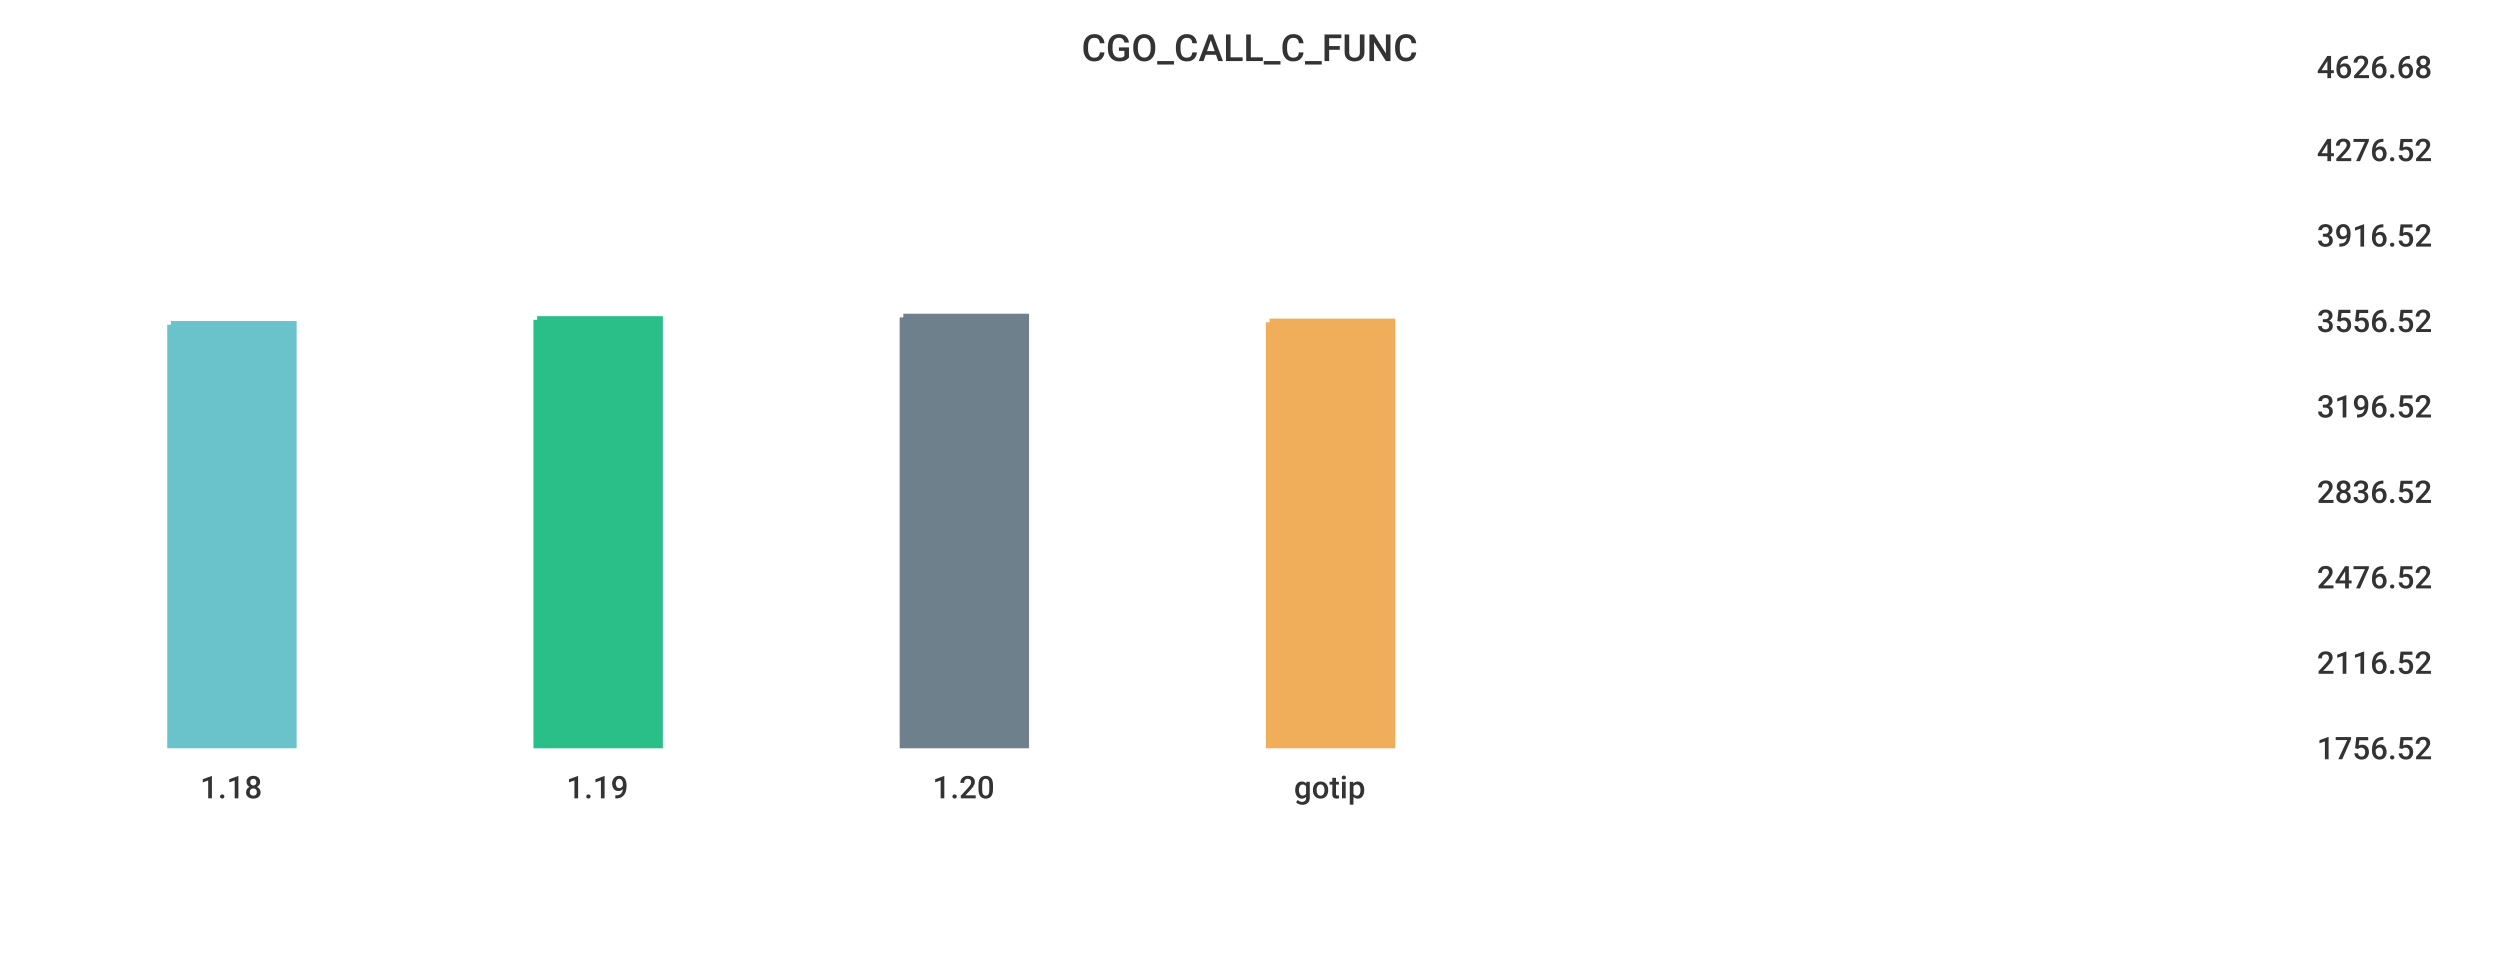
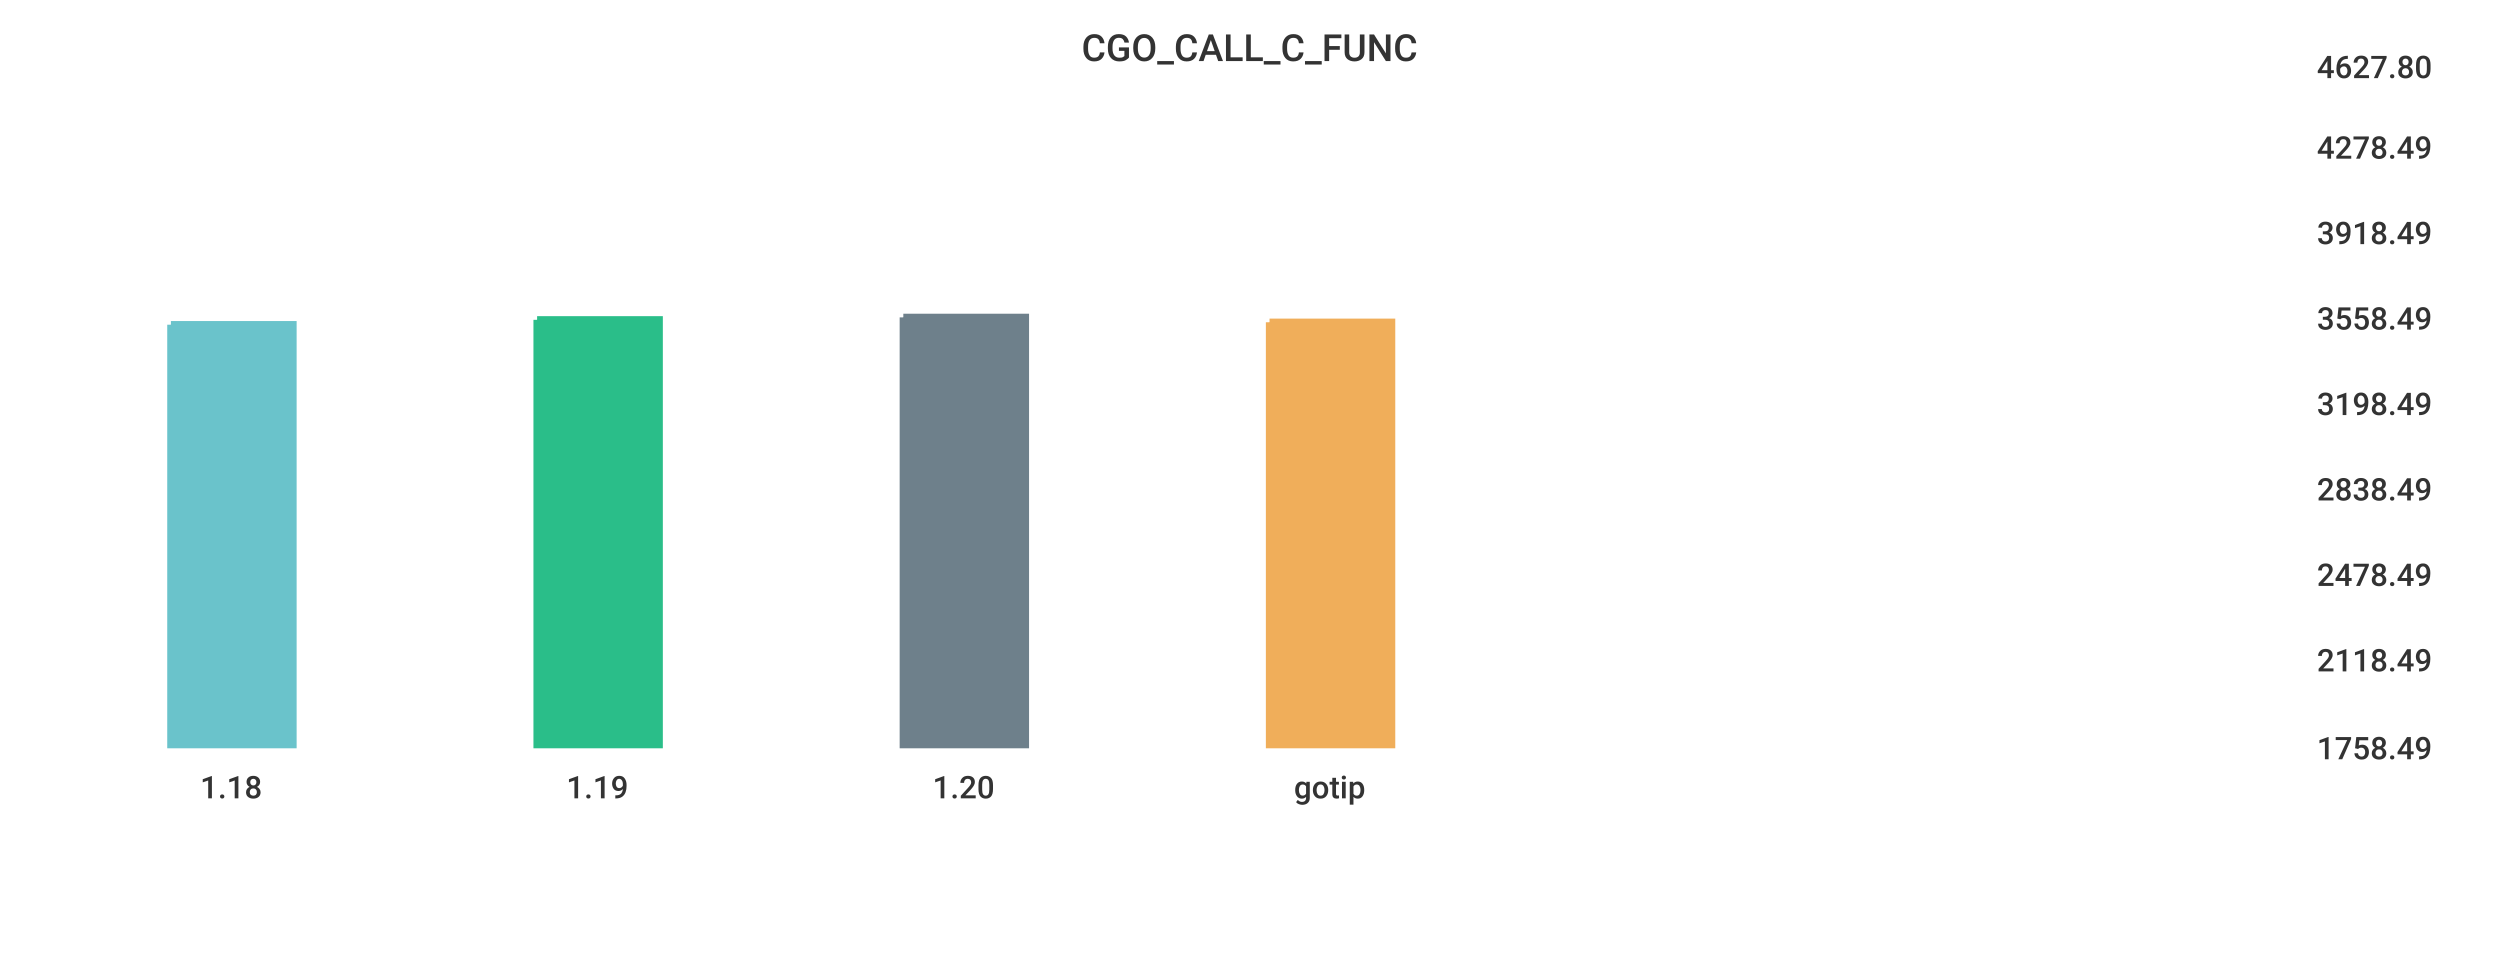
<svg xmlns="http://www.w3.org/2000/svg" width="1024" height="400">\n<path d="M 0 0 L 1024 0 L 1024 400 L 0 400 L 0 0" style="stroke-width:0;stroke:rgba(255,255,255,1.0);fill:rgba(255,255,255,1.0)" />
  <path d="M 20 26 L 934 26 L 934 305 L 20 305 L 20 26" style="stroke-width:0;stroke:rgba(255,255,255,1.0);fill:rgba(255,255,255,1.0)" />
  <path d="M 70 133 L 120 133 L 120 305 L 70 305 L 70 133" style="stroke-width:3;stroke:rgba(106,195,203,1.0);fill:rgba(106,195,203,1.0)" />
  <path d="M 220 131 L 270 131 L 270 305 L 220 305 L 220 131" style="stroke-width:3;stroke:rgba(42,190,137,1.0);fill:rgba(42,190,137,1.0)" />
  <path d="M 370 130 L 420 130 L 420 305 L 370 305 L 370 130" style="stroke-width:3;stroke:rgba(110,128,139,1.0);fill:rgba(110,128,139,1.0)" />
  <path d="M 520 132 L 570 132 L 570 305 L 520 305 L 520 132" style="stroke-width:3;stroke:rgba(240,174,90,1.0);fill:rgba(240,174,90,1.0)" />
  <path d="M 20 305 L 934 305" style="stroke-width:0;stroke:rgba(51,51,51,1.0);fill:none" />
  <path d="M 20 305 L 20 310" style="stroke-width:0;stroke:rgba(51,51,51,1.0);fill:none" />
  <text x="82" y="327" style="stroke-width:0;stroke:none;fill:rgba(51,51,51,1.0);font-size:12.8px;font-family:'Roboto Medium',sans-serif">1.18</text>
  <path d="M 170 305 L 170 310" style="stroke-width:0;stroke:rgba(51,51,51,1.0);fill:none" />
  <text x="232" y="327" style="stroke-width:0;stroke:none;fill:rgba(51,51,51,1.0);font-size:12.8px;font-family:'Roboto Medium',sans-serif">1.19</text>
  <path d="M 320 305 L 320 310" style="stroke-width:0;stroke:rgba(51,51,51,1.0);fill:none" />
  <text x="382" y="327" style="stroke-width:0;stroke:none;fill:rgba(51,51,51,1.0);font-size:12.8px;font-family:'Roboto Medium',sans-serif">1.20</text>
  <path d="M 470 305 L 470 310" style="stroke-width:0;stroke:rgba(51,51,51,1.0);fill:none" />
  <text x="530" y="327" style="stroke-width:0;stroke:none;fill:rgba(51,51,51,1.0);font-size:12.8px;font-family:'Roboto Medium',sans-serif">gotip</text>
  <path d="M 934 26 L 934 305" style="stroke-width:0;stroke:rgba(51,51,51,1.0);fill:none" />
  <path d="M 934 305 L 939 305" style="stroke-width:0;stroke:rgba(51,51,51,1.0);fill:none" />
  <path d="M 934 305 L 939 305" style="stroke-width:0;stroke:rgba(51,51,51,1.0);fill:none" />
-   <text x="949" y="311" style="stroke-width:0;stroke:none;fill:rgba(51,51,51,1.0);font-size:12.8px;font-family:'Roboto Medium',sans-serif">1756.52</text>
-   <path d="M 934 270 L 939 270" style="stroke-width:0;stroke:rgba(51,51,51,1.0);fill:none" />
-   <text x="949" y="276" style="stroke-width:0;stroke:none;fill:rgba(51,51,51,1.0);font-size:12.8px;font-family:'Roboto Medium',sans-serif">2116.52</text>
-   <path d="M 934 235 L 939 235" style="stroke-width:0;stroke:rgba(51,51,51,1.0);fill:none" />
-   <text x="949" y="241" style="stroke-width:0;stroke:none;fill:rgba(51,51,51,1.0);font-size:12.8px;font-family:'Roboto Medium',sans-serif">2476.52</text>
-   <path d="M 934 200 L 939 200" style="stroke-width:0;stroke:rgba(51,51,51,1.0);fill:none" />
-   <text x="949" y="206" style="stroke-width:0;stroke:none;fill:rgba(51,51,51,1.0);font-size:12.8px;font-family:'Roboto Medium',sans-serif">2836.52</text>
-   <path d="M 934 165 L 939 165" style="stroke-width:0;stroke:rgba(51,51,51,1.0);fill:none" />
-   <text x="949" y="171" style="stroke-width:0;stroke:none;fill:rgba(51,51,51,1.0);font-size:12.8px;font-family:'Roboto Medium',sans-serif">3196.52</text>
-   <path d="M 934 130 L 939 130" style="stroke-width:0;stroke:rgba(51,51,51,1.0);fill:none" />
-   <text x="949" y="136" style="stroke-width:0;stroke:none;fill:rgba(51,51,51,1.0);font-size:12.8px;font-family:'Roboto Medium',sans-serif">3556.52</text>
-   <path d="M 934 95 L 939 95" style="stroke-width:0;stroke:rgba(51,51,51,1.0);fill:none" />
-   <text x="949" y="101" style="stroke-width:0;stroke:none;fill:rgba(51,51,51,1.0);font-size:12.8px;font-family:'Roboto Medium',sans-serif">3916.52</text>
-   <path d="M 934 60 L 939 60" style="stroke-width:0;stroke:rgba(51,51,51,1.0);fill:none" />
-   <text x="949" y="66" style="stroke-width:0;stroke:none;fill:rgba(51,51,51,1.0);font-size:12.8px;font-family:'Roboto Medium',sans-serif">4276.52</text>
+   <text x="949" y="311" style="stroke-width:0;stroke:none;fill:rgba(51,51,51,1.0);font-size:12.8px;font-family:'Roboto Medium',sans-serif">1758.49</text>
+   <path d="M 934 269 L 939 269" style="stroke-width:0;stroke:rgba(51,51,51,1.0);fill:none" />
+   <text x="949" y="275" style="stroke-width:0;stroke:none;fill:rgba(51,51,51,1.0);font-size:12.8px;font-family:'Roboto Medium',sans-serif">2118.49</text>
+   <path d="M 934 234 L 939 234" style="stroke-width:0;stroke:rgba(51,51,51,1.0);fill:none" />
+   <text x="949" y="240" style="stroke-width:0;stroke:none;fill:rgba(51,51,51,1.0);font-size:12.8px;font-family:'Roboto Medium',sans-serif">2478.49</text>
+   <path d="M 934 199 L 939 199" style="stroke-width:0;stroke:rgba(51,51,51,1.0);fill:none" />
+   <text x="949" y="205" style="stroke-width:0;stroke:none;fill:rgba(51,51,51,1.0);font-size:12.8px;font-family:'Roboto Medium',sans-serif">2838.49</text>
+   <path d="M 934 164 L 939 164" style="stroke-width:0;stroke:rgba(51,51,51,1.0);fill:none" />
+   <text x="949" y="170" style="stroke-width:0;stroke:none;fill:rgba(51,51,51,1.0);font-size:12.8px;font-family:'Roboto Medium',sans-serif">3198.49</text>
+   <path d="M 934 129 L 939 129" style="stroke-width:0;stroke:rgba(51,51,51,1.0);fill:none" />
+   <text x="949" y="135" style="stroke-width:0;stroke:none;fill:rgba(51,51,51,1.0);font-size:12.8px;font-family:'Roboto Medium',sans-serif">3558.49</text>
+   <path d="M 934 94 L 939 94" style="stroke-width:0;stroke:rgba(51,51,51,1.0);fill:none" />
+   <text x="949" y="100" style="stroke-width:0;stroke:none;fill:rgba(51,51,51,1.0);font-size:12.8px;font-family:'Roboto Medium',sans-serif">3918.49</text>
+   <path d="M 934 59 L 939 59" style="stroke-width:0;stroke:rgba(51,51,51,1.0);fill:none" />
+   <text x="949" y="65" style="stroke-width:0;stroke:none;fill:rgba(51,51,51,1.0);font-size:12.8px;font-family:'Roboto Medium',sans-serif">4278.49</text>
  <path d="M 934 26 L 939 26" style="stroke-width:0;stroke:rgba(51,51,51,1.0);fill:none" />
-   <text x="949" y="32" style="stroke-width:0;stroke:none;fill:rgba(51,51,51,1.0);font-size:12.8px;font-family:'Roboto Medium',sans-serif">4626.68</text>
+   <text x="949" y="32" style="stroke-width:0;stroke:none;fill:rgba(51,51,51,1.0);font-size:12.8px;font-family:'Roboto Medium',sans-serif">4627.80</text>
  <text x="443" y="25" style="stroke-width:0;stroke:none;fill:rgba(51,51,51,1.0);font-size:15.3px;font-family:'Roboto Medium',sans-serif">CGO_CALL_C_FUNC</text>
</svg>
